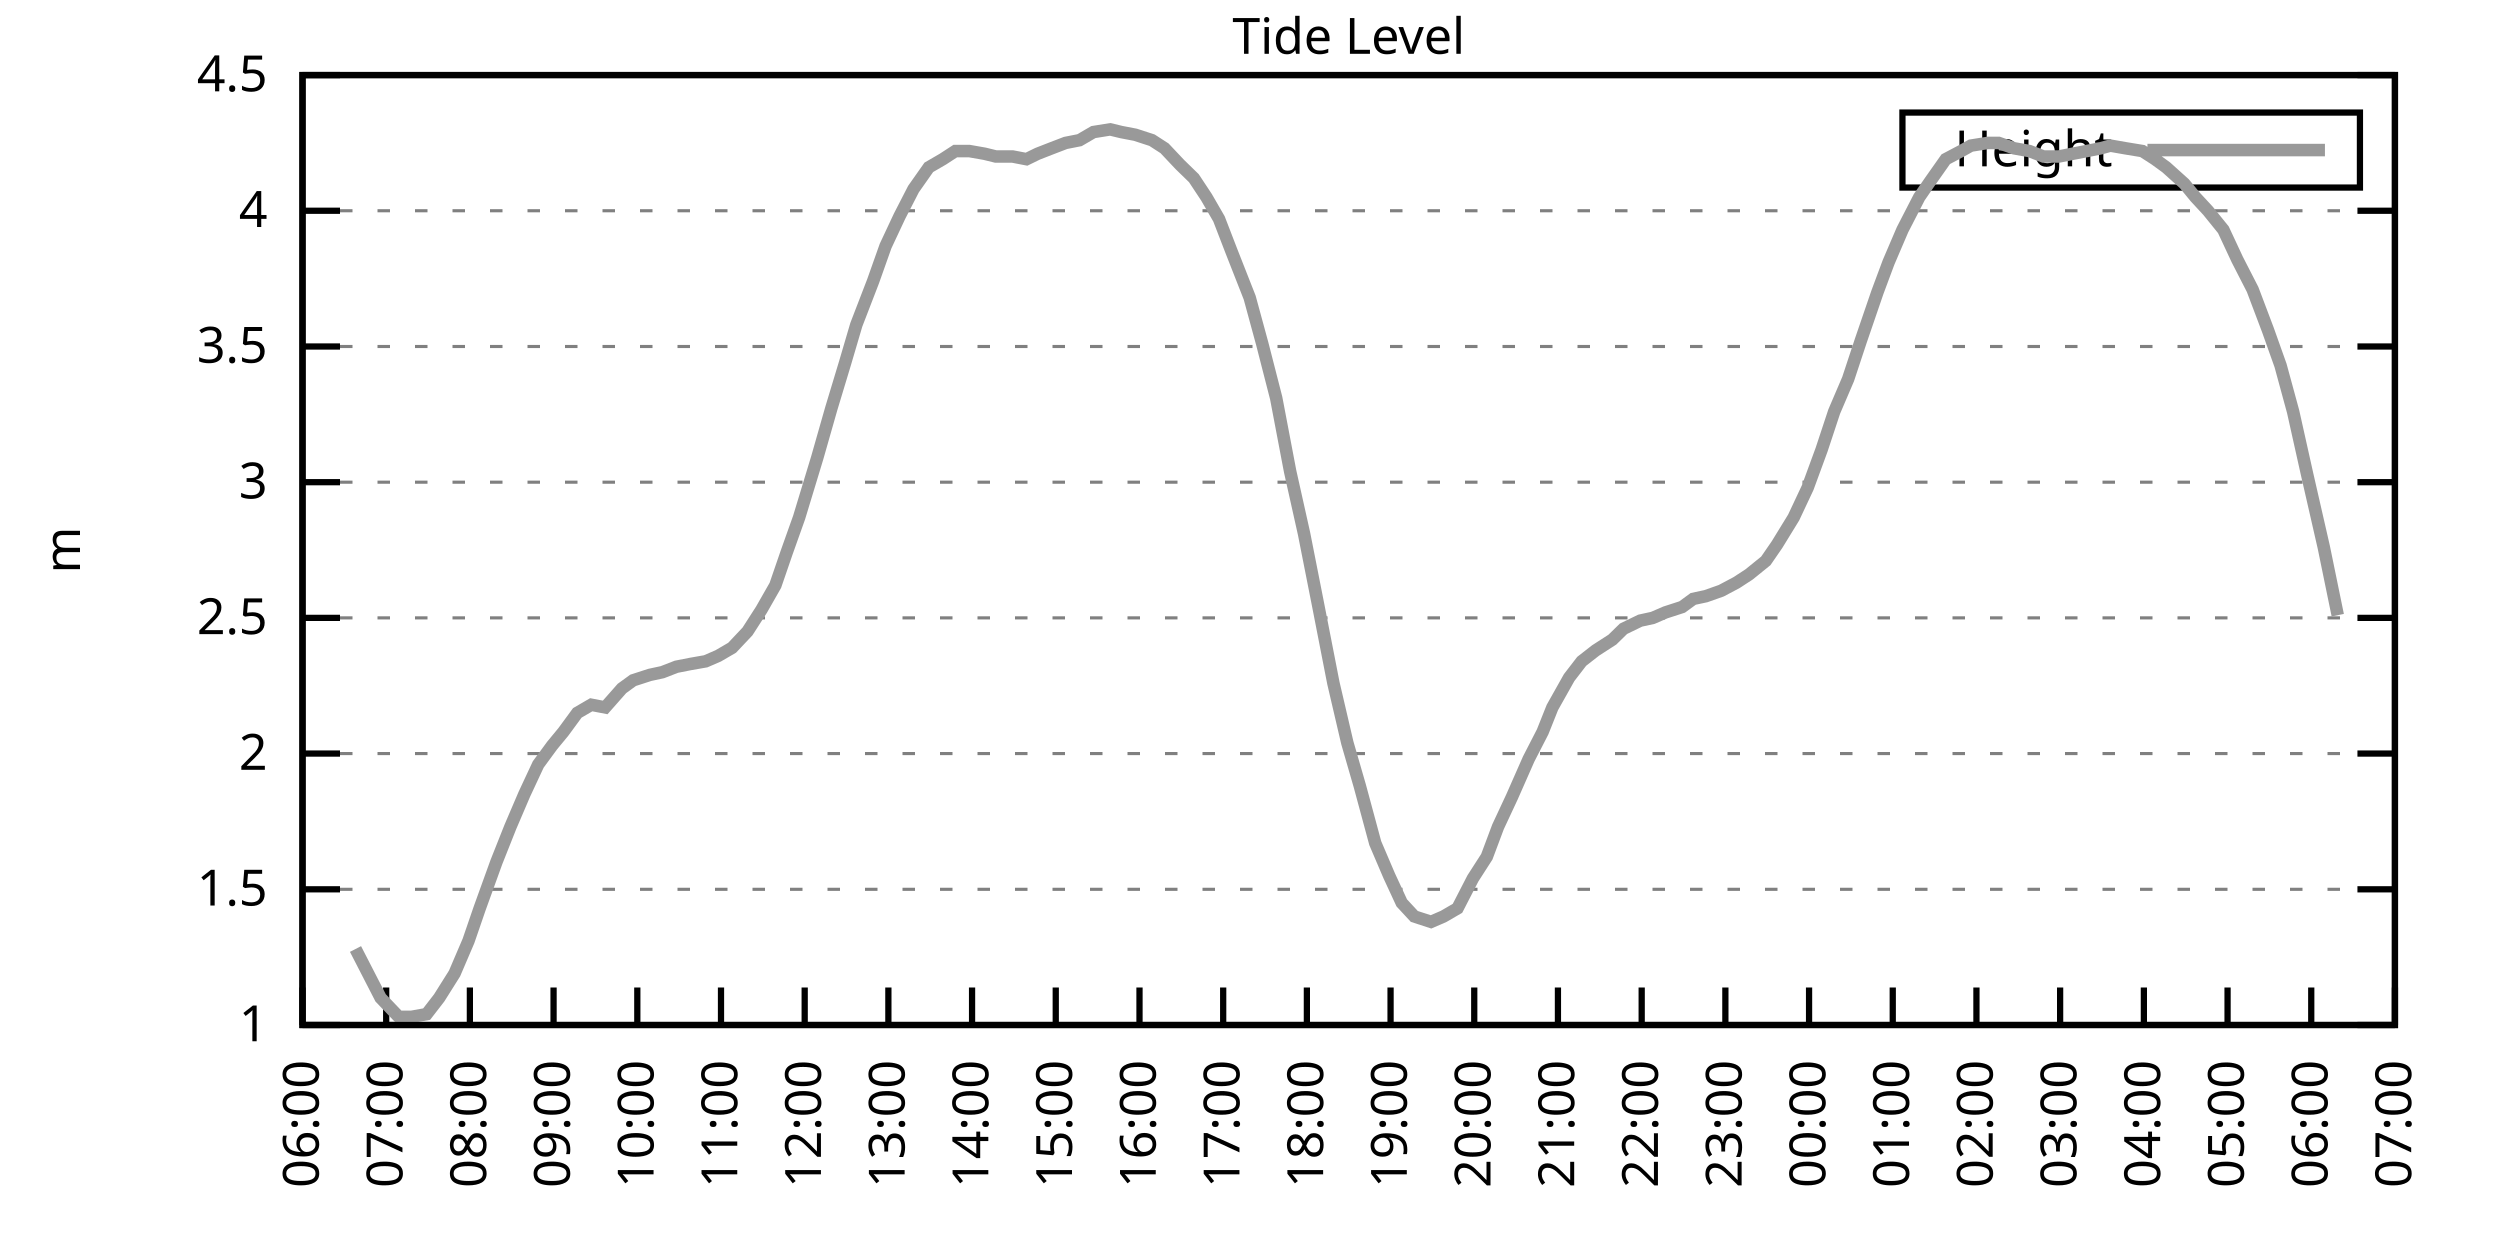
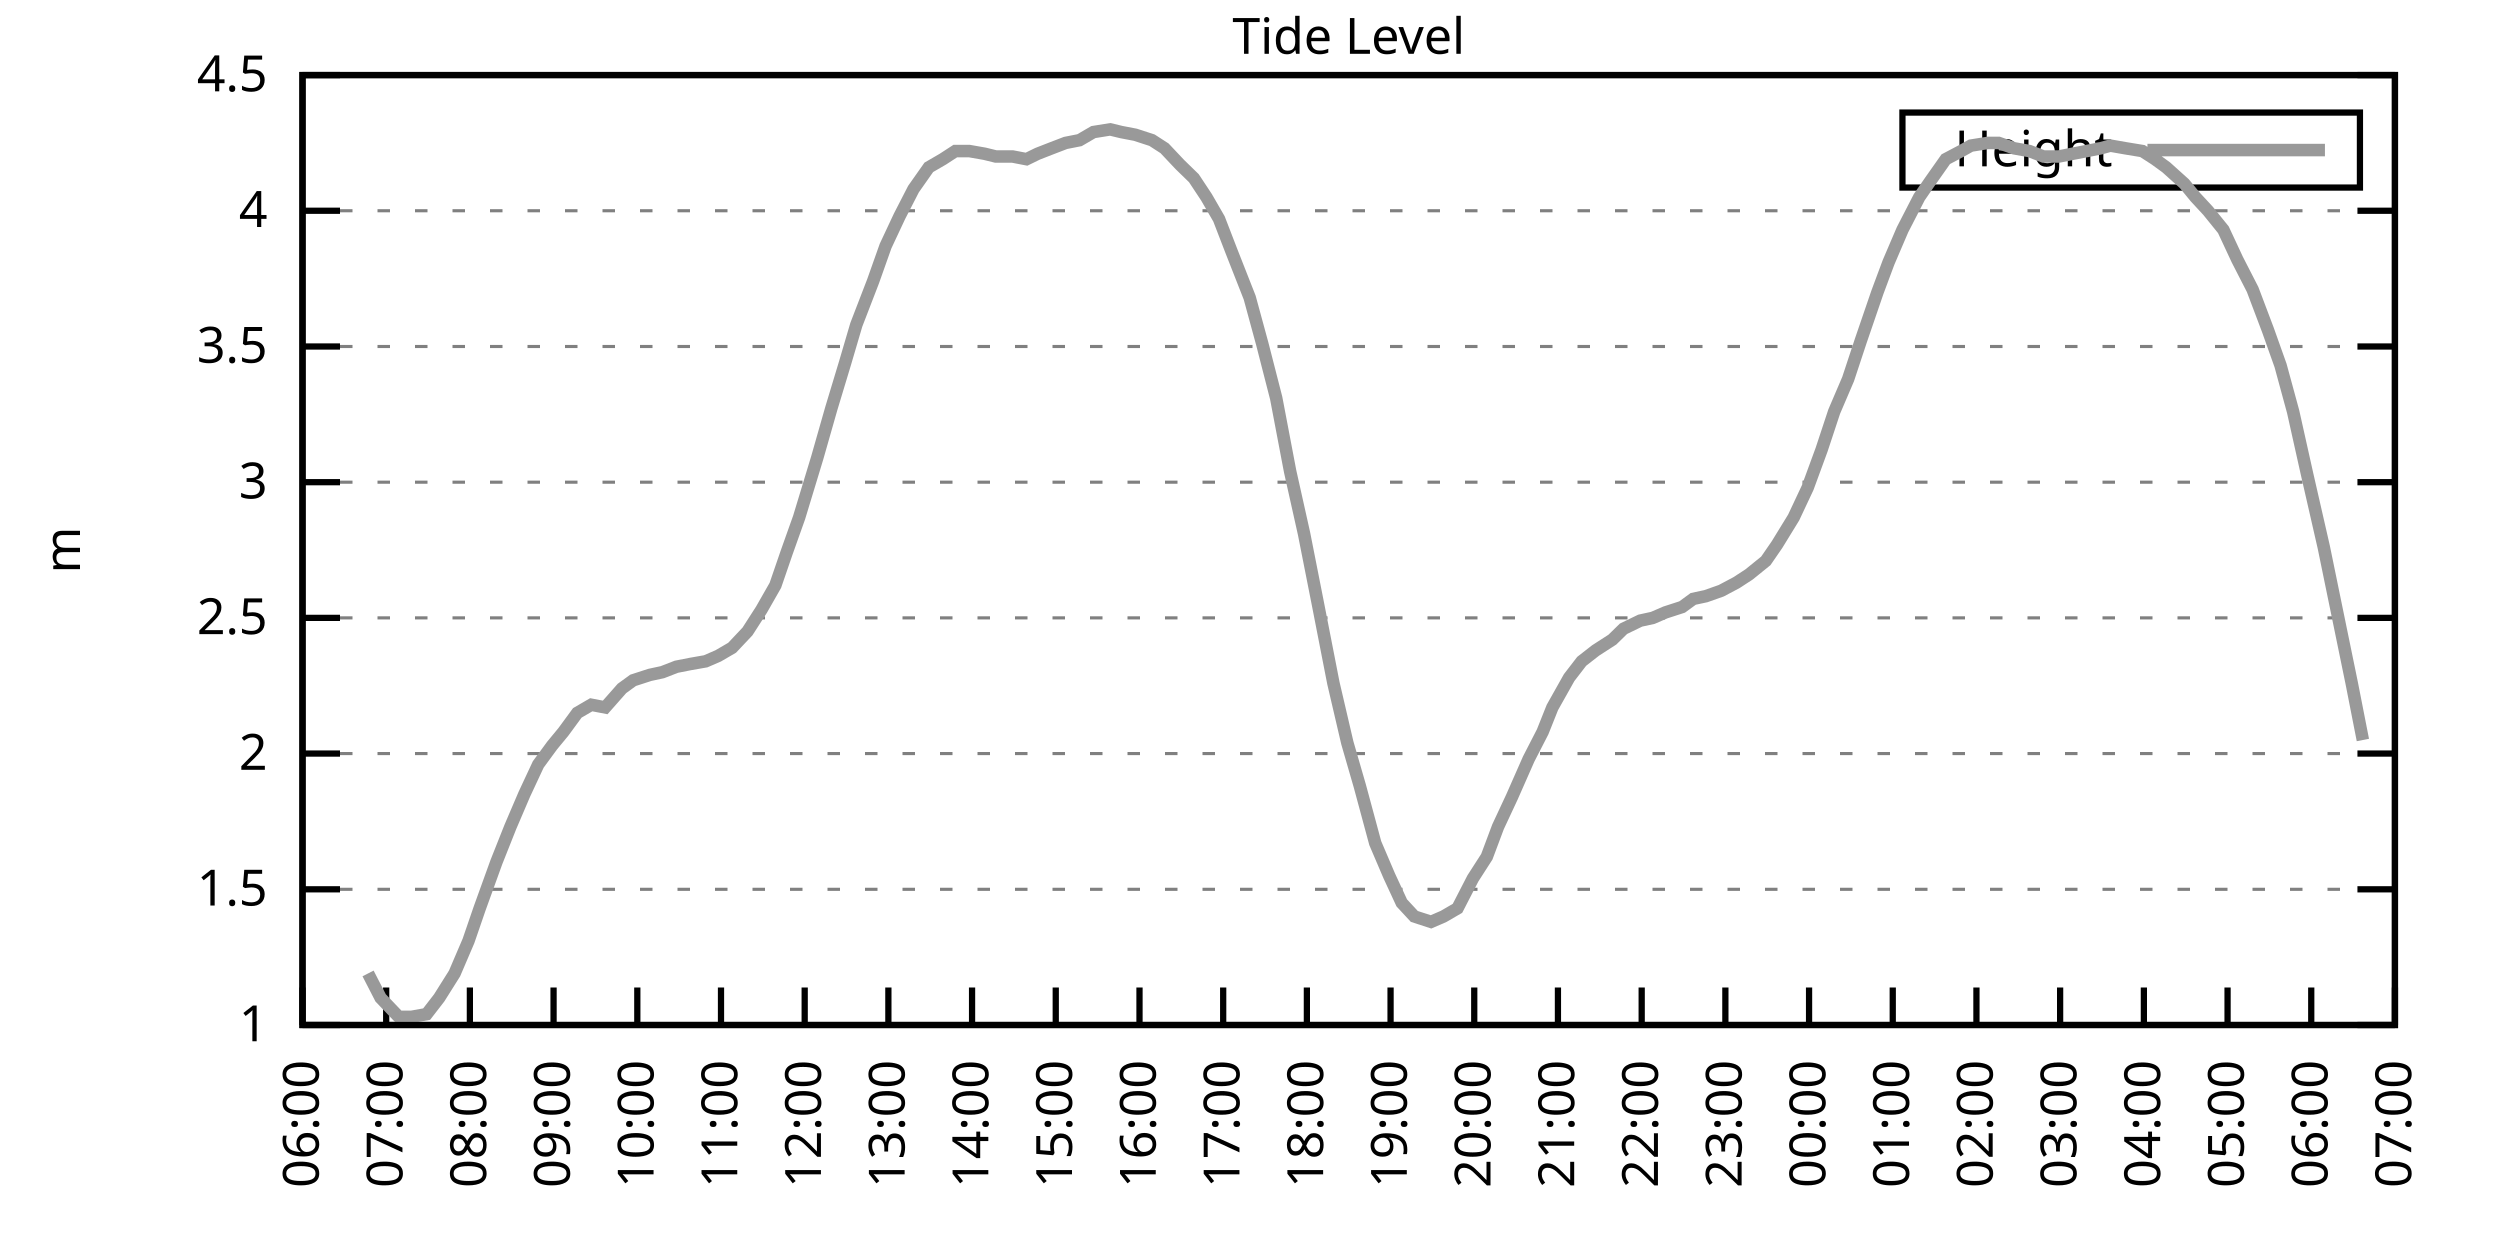
<svg xmlns="http://www.w3.org/2000/svg" xmlns:xlink="http://www.w3.org/1999/xlink" width="400" height="200" viewBox="0 0 400 200">
  <g id="gnuplot_canvas">
    <rect x="0" y="0" width="400" height="200" fill="none" />
    <defs>
      <circle id="gpDot" r="0.5" stroke-width="0.5" stroke="currentColor" />
      <path id="gpPt0" stroke-width="0.333" stroke="currentColor" d="M-1,0 h2 M0,-1 v2" />
      <path id="gpPt1" stroke-width="0.333" stroke="currentColor" d="M-1,-1 L1,1 M1,-1 L-1,1" />
      <path id="gpPt2" stroke-width="0.333" stroke="currentColor" d="M-1,0 L1,0 M0,-1 L0,1 M-1,-1 L1,1 M-1,1 L1,-1" />
      <rect id="gpPt3" stroke-width="0.333" stroke="currentColor" x="-1" y="-1" width="2" height="2" />
      <rect id="gpPt4" stroke-width="0.333" stroke="currentColor" fill="currentColor" x="-1" y="-1" width="2" height="2" />
      <circle id="gpPt5" stroke-width="0.333" stroke="currentColor" cx="0" cy="0" r="1" />
      <use xlink:href="#gpPt5" id="gpPt6" fill="currentColor" stroke="none" />
      <path id="gpPt7" stroke-width="0.333" stroke="currentColor" d="M0,-1.33 L-1.33,0.67 L1.33,0.67 z" />
      <use xlink:href="#gpPt7" id="gpPt8" fill="currentColor" stroke="none" />
      <use xlink:href="#gpPt7" id="gpPt9" stroke="currentColor" transform="rotate(180)" />
      <use xlink:href="#gpPt9" id="gpPt10" fill="currentColor" stroke="none" />
      <use xlink:href="#gpPt3" id="gpPt11" stroke="currentColor" transform="rotate(45)" />
      <use xlink:href="#gpPt11" id="gpPt12" fill="currentColor" stroke="none" />
      <path id="gpPt13" stroke-width="0.333" stroke="currentColor" d="M0,1.330 L1.265,0.411 L0.782,-1.067 L-0.782,-1.076 L-1.265,0.411 z" />
      <use xlink:href="#gpPt13" id="gpPt14" fill="currentColor" stroke="none" />
      <filter id="textbox" filterUnits="objectBoundingBox" x="0" y="0" height="1" width="1">
        <feFlood flood-color="white" flood-opacity="1" result="bgnd" />
        <feComposite in="SourceGraphic" in2="bgnd" operator="atop" />
      </filter>
      <filter id="greybox" filterUnits="objectBoundingBox" x="0" y="0" height="1" width="1">
        <feFlood flood-color="lightgrey" flood-opacity="1" result="grey" />
        <feComposite in="SourceGraphic" in2="grey" operator="atop" />
      </filter>
    </defs>
    <g fill="none" color="white" stroke="currentColor" stroke-width="1.00" stroke-linecap="butt" stroke-linejoin="miter">
</g>
    <g fill="none" color="black" stroke="currentColor" stroke-width="1.00" stroke-linecap="butt" stroke-linejoin="miter">
      <g stroke="none" shape-rendering="crispEdges">
        <polygon fill="rgb(255, 255, 255)" points="48.40,164.00 383.18,164.00 383.18,12.02 48.40,12.02 " />
      </g>
    </g>
    <g fill="none" color="black" stroke="currentColor" stroke-width="1.00" stroke-linecap="butt" stroke-linejoin="miter">
</g>
    <g fill="none" color="black" stroke="black" stroke-width="0.50" stroke-linecap="butt" stroke-linejoin="miter">
</g>
    <g fill="none" color="gray" stroke="currentColor" stroke-width="0.50" stroke-linecap="butt" stroke-linejoin="miter">
      <path stroke="gray" stroke-dasharray="2,4" class="gridline" d="M48.40,164.00 L383.19,164.00  " />
    </g>
    <g fill="none" color="gray" stroke="gray" stroke-width="1.00" stroke-linecap="butt" stroke-linejoin="miter">
</g>
    <g fill="none" color="black" stroke="currentColor" stroke-width="1.00" stroke-linecap="butt" stroke-linejoin="miter">
      <path stroke="black" d="M48.40,164.00 L54.40,164.00 M383.19,164.00 L377.19,164.00  " />
      <g transform="translate(42.80,166.60)" stroke="none" fill="black" font-family="Sans" font-size="8.00" text-anchor="end">
        <text>
          <tspan font-family="Sans"> 1</tspan>
        </text>
      </g>
    </g>
    <g fill="none" color="black" stroke="currentColor" stroke-width="1.00" stroke-linecap="butt" stroke-linejoin="miter">
</g>
    <g fill="none" color="black" stroke="black" stroke-width="0.50" stroke-linecap="butt" stroke-linejoin="miter">
</g>
    <g fill="none" color="gray" stroke="currentColor" stroke-width="0.50" stroke-linecap="butt" stroke-linejoin="miter">
      <path stroke="gray" stroke-dasharray="2,4" class="gridline" d="M48.40,142.29 L383.19,142.29  " />
    </g>
    <g fill="none" color="gray" stroke="gray" stroke-width="1.00" stroke-linecap="butt" stroke-linejoin="miter">
</g>
    <g fill="none" color="black" stroke="currentColor" stroke-width="1.00" stroke-linecap="butt" stroke-linejoin="miter">
      <path stroke="black" d="M48.40,142.29 L54.40,142.29 M383.19,142.29 L377.19,142.29  " />
      <g transform="translate(42.80,144.89)" stroke="none" fill="black" font-family="Sans" font-size="8.00" text-anchor="end">
        <text>
          <tspan font-family="Sans"> 1.5</tspan>
        </text>
      </g>
    </g>
    <g fill="none" color="black" stroke="currentColor" stroke-width="1.00" stroke-linecap="butt" stroke-linejoin="miter">
</g>
    <g fill="none" color="black" stroke="black" stroke-width="0.50" stroke-linecap="butt" stroke-linejoin="miter">
</g>
    <g fill="none" color="gray" stroke="currentColor" stroke-width="0.50" stroke-linecap="butt" stroke-linejoin="miter">
      <path stroke="gray" stroke-dasharray="2,4" class="gridline" d="M48.40,120.57 L383.19,120.57  " />
    </g>
    <g fill="none" color="gray" stroke="gray" stroke-width="1.00" stroke-linecap="butt" stroke-linejoin="miter">
</g>
    <g fill="none" color="black" stroke="currentColor" stroke-width="1.00" stroke-linecap="butt" stroke-linejoin="miter">
      <path stroke="black" d="M48.40,120.57 L54.40,120.57 M383.19,120.57 L377.19,120.57  " />
      <g transform="translate(42.80,123.17)" stroke="none" fill="black" font-family="Sans" font-size="8.00" text-anchor="end">
        <text>
          <tspan font-family="Sans"> 2</tspan>
        </text>
      </g>
    </g>
    <g fill="none" color="black" stroke="currentColor" stroke-width="1.00" stroke-linecap="butt" stroke-linejoin="miter">
</g>
    <g fill="none" color="black" stroke="black" stroke-width="0.50" stroke-linecap="butt" stroke-linejoin="miter">
</g>
    <g fill="none" color="gray" stroke="currentColor" stroke-width="0.50" stroke-linecap="butt" stroke-linejoin="miter">
      <path stroke="gray" stroke-dasharray="2,4" class="gridline" d="M48.40,98.86 L383.19,98.86  " />
    </g>
    <g fill="none" color="gray" stroke="gray" stroke-width="1.00" stroke-linecap="butt" stroke-linejoin="miter">
</g>
    <g fill="none" color="black" stroke="currentColor" stroke-width="1.00" stroke-linecap="butt" stroke-linejoin="miter">
      <path stroke="black" d="M48.40,98.86 L54.40,98.86 M383.19,98.86 L377.19,98.86  " />
      <g transform="translate(42.80,101.46)" stroke="none" fill="black" font-family="Sans" font-size="8.00" text-anchor="end">
        <text>
          <tspan font-family="Sans"> 2.5</tspan>
        </text>
      </g>
    </g>
    <g fill="none" color="black" stroke="currentColor" stroke-width="1.00" stroke-linecap="butt" stroke-linejoin="miter">
</g>
    <g fill="none" color="black" stroke="black" stroke-width="0.50" stroke-linecap="butt" stroke-linejoin="miter">
</g>
    <g fill="none" color="gray" stroke="currentColor" stroke-width="0.50" stroke-linecap="butt" stroke-linejoin="miter">
      <path stroke="gray" stroke-dasharray="2,4" class="gridline" d="M48.40,77.15 L383.19,77.15  " />
    </g>
    <g fill="none" color="gray" stroke="gray" stroke-width="1.00" stroke-linecap="butt" stroke-linejoin="miter">
</g>
    <g fill="none" color="black" stroke="currentColor" stroke-width="1.00" stroke-linecap="butt" stroke-linejoin="miter">
      <path stroke="black" d="M48.40,77.15 L54.40,77.15 M383.19,77.15 L377.19,77.15  " />
      <g transform="translate(42.80,79.75)" stroke="none" fill="black" font-family="Sans" font-size="8.00" text-anchor="end">
        <text>
          <tspan font-family="Sans"> 3</tspan>
        </text>
      </g>
    </g>
    <g fill="none" color="black" stroke="currentColor" stroke-width="1.00" stroke-linecap="butt" stroke-linejoin="miter">
</g>
    <g fill="none" color="black" stroke="black" stroke-width="0.50" stroke-linecap="butt" stroke-linejoin="miter">
</g>
    <g fill="none" color="gray" stroke="currentColor" stroke-width="0.50" stroke-linecap="butt" stroke-linejoin="miter">
      <path stroke="gray" stroke-dasharray="2,4" class="gridline" d="M48.40,55.44 L383.19,55.44  " />
    </g>
    <g fill="none" color="gray" stroke="gray" stroke-width="1.00" stroke-linecap="butt" stroke-linejoin="miter">
</g>
    <g fill="none" color="black" stroke="currentColor" stroke-width="1.00" stroke-linecap="butt" stroke-linejoin="miter">
      <path stroke="black" d="M48.40,55.44 L54.40,55.44 M383.19,55.44 L377.19,55.44  " />
      <g transform="translate(42.80,58.04)" stroke="none" fill="black" font-family="Sans" font-size="8.00" text-anchor="end">
        <text>
          <tspan font-family="Sans"> 3.5</tspan>
        </text>
      </g>
    </g>
    <g fill="none" color="black" stroke="currentColor" stroke-width="1.00" stroke-linecap="butt" stroke-linejoin="miter">
</g>
    <g fill="none" color="black" stroke="black" stroke-width="0.50" stroke-linecap="butt" stroke-linejoin="miter">
</g>
    <g fill="none" color="gray" stroke="currentColor" stroke-width="0.50" stroke-linecap="butt" stroke-linejoin="miter">
      <path stroke="gray" stroke-dasharray="2,4" class="gridline" d="M48.40,33.72 L383.19,33.72  " />
    </g>
    <g fill="none" color="gray" stroke="gray" stroke-width="1.00" stroke-linecap="butt" stroke-linejoin="miter">
</g>
    <g fill="none" color="black" stroke="currentColor" stroke-width="1.00" stroke-linecap="butt" stroke-linejoin="miter">
      <path stroke="black" d="M48.40,33.72 L54.40,33.72 M383.19,33.72 L377.19,33.72  " />
      <g transform="translate(42.80,36.32)" stroke="none" fill="black" font-family="Sans" font-size="8.00" text-anchor="end">
        <text>
          <tspan font-family="Sans"> 4</tspan>
        </text>
      </g>
    </g>
    <g fill="none" color="black" stroke="currentColor" stroke-width="1.00" stroke-linecap="butt" stroke-linejoin="miter">
</g>
    <g fill="none" color="black" stroke="black" stroke-width="0.50" stroke-linecap="butt" stroke-linejoin="miter">
</g>
    <g fill="none" color="gray" stroke="currentColor" stroke-width="0.50" stroke-linecap="butt" stroke-linejoin="miter">
      <path stroke="gray" stroke-dasharray="2,4" class="gridline" d="M48.40,12.01 L383.19,12.01  " />
    </g>
    <g fill="none" color="gray" stroke="gray" stroke-width="1.00" stroke-linecap="butt" stroke-linejoin="miter">
</g>
    <g fill="none" color="black" stroke="currentColor" stroke-width="1.00" stroke-linecap="butt" stroke-linejoin="miter">
      <path stroke="black" d="M48.40,12.01 L54.40,12.01 M383.19,12.01 L377.19,12.01  " />
      <g transform="translate(42.80,14.61)" stroke="none" fill="black" font-family="Sans" font-size="8.00" text-anchor="end">
        <text>
          <tspan font-family="Sans"> 4.5</tspan>
        </text>
      </g>
    </g>
    <g fill="none" color="black" stroke="currentColor" stroke-width="1.00" stroke-linecap="butt" stroke-linejoin="miter">
      <path stroke="black" d="M48.40,164.00 L48.40,158.00  " />
      <g transform="translate(51.00,169.60) rotate(270.00)" stroke="none" fill="black" font-family="Sans" font-size="8.00" text-anchor="end">
        <text>
          <tspan font-family="Sans">06:00</tspan>
        </text>
      </g>
    </g>
    <g fill="none" color="black" stroke="currentColor" stroke-width="1.00" stroke-linecap="butt" stroke-linejoin="miter">
      <path stroke="black" d="M61.79,164.00 L61.79,158.00  " />
      <g transform="translate(64.39,169.60) rotate(270.00)" stroke="none" fill="black" font-family="Sans" font-size="8.00" text-anchor="end">
        <text>
          <tspan font-family="Sans">07:00</tspan>
        </text>
      </g>
    </g>
    <g fill="none" color="black" stroke="currentColor" stroke-width="1.00" stroke-linecap="butt" stroke-linejoin="miter">
      <path stroke="black" d="M75.18,164.00 L75.18,158.00  " />
      <g transform="translate(77.78,169.60) rotate(270.00)" stroke="none" fill="black" font-family="Sans" font-size="8.00" text-anchor="end">
        <text>
          <tspan font-family="Sans">08:00</tspan>
        </text>
      </g>
    </g>
    <g fill="none" color="black" stroke="currentColor" stroke-width="1.00" stroke-linecap="butt" stroke-linejoin="miter">
      <path stroke="black" d="M88.57,164.00 L88.57,158.00  " />
      <g transform="translate(91.17,169.60) rotate(270.00)" stroke="none" fill="black" font-family="Sans" font-size="8.00" text-anchor="end">
        <text>
          <tspan font-family="Sans">09:00</tspan>
        </text>
      </g>
    </g>
    <g fill="none" color="black" stroke="currentColor" stroke-width="1.00" stroke-linecap="butt" stroke-linejoin="miter">
      <path stroke="black" d="M101.97,164.00 L101.97,158.00  " />
      <g transform="translate(104.57,169.60) rotate(270.00)" stroke="none" fill="black" font-family="Sans" font-size="8.00" text-anchor="end">
        <text>
          <tspan font-family="Sans">10:00</tspan>
        </text>
      </g>
    </g>
    <g fill="none" color="black" stroke="currentColor" stroke-width="1.00" stroke-linecap="butt" stroke-linejoin="miter">
      <path stroke="black" d="M115.36,164.00 L115.36,158.00  " />
      <g transform="translate(117.96,169.60) rotate(270.00)" stroke="none" fill="black" font-family="Sans" font-size="8.00" text-anchor="end">
        <text>
          <tspan font-family="Sans">11:00</tspan>
        </text>
      </g>
    </g>
    <g fill="none" color="black" stroke="currentColor" stroke-width="1.00" stroke-linecap="butt" stroke-linejoin="miter">
      <path stroke="black" d="M128.75,164.00 L128.75,158.00  " />
      <g transform="translate(131.35,169.60) rotate(270.00)" stroke="none" fill="black" font-family="Sans" font-size="8.00" text-anchor="end">
        <text>
          <tspan font-family="Sans">12:00</tspan>
        </text>
      </g>
    </g>
    <g fill="none" color="black" stroke="currentColor" stroke-width="1.00" stroke-linecap="butt" stroke-linejoin="miter">
      <path stroke="black" d="M142.14,164.00 L142.14,158.00  " />
      <g transform="translate(144.74,169.60) rotate(270.00)" stroke="none" fill="black" font-family="Sans" font-size="8.00" text-anchor="end">
        <text>
          <tspan font-family="Sans">13:00</tspan>
        </text>
      </g>
    </g>
    <g fill="none" color="black" stroke="currentColor" stroke-width="1.00" stroke-linecap="butt" stroke-linejoin="miter">
      <path stroke="black" d="M155.53,164.00 L155.53,158.00  " />
      <g transform="translate(158.13,169.60) rotate(270.00)" stroke="none" fill="black" font-family="Sans" font-size="8.00" text-anchor="end">
        <text>
          <tspan font-family="Sans">14:00</tspan>
        </text>
      </g>
    </g>
    <g fill="none" color="black" stroke="currentColor" stroke-width="1.00" stroke-linecap="butt" stroke-linejoin="miter">
      <path stroke="black" d="M168.92,164.00 L168.92,158.00  " />
      <g transform="translate(171.52,169.60) rotate(270.00)" stroke="none" fill="black" font-family="Sans" font-size="8.00" text-anchor="end">
        <text>
          <tspan font-family="Sans">15:00</tspan>
        </text>
      </g>
    </g>
    <g fill="none" color="black" stroke="currentColor" stroke-width="1.00" stroke-linecap="butt" stroke-linejoin="miter">
      <path stroke="black" d="M182.32,164.00 L182.32,158.00  " />
      <g transform="translate(184.92,169.60) rotate(270.00)" stroke="none" fill="black" font-family="Sans" font-size="8.00" text-anchor="end">
        <text>
          <tspan font-family="Sans">16:00</tspan>
        </text>
      </g>
    </g>
    <g fill="none" color="black" stroke="currentColor" stroke-width="1.00" stroke-linecap="butt" stroke-linejoin="miter">
      <path stroke="black" d="M195.71,164.00 L195.71,158.00  " />
      <g transform="translate(198.31,169.60) rotate(270.00)" stroke="none" fill="black" font-family="Sans" font-size="8.00" text-anchor="end">
        <text>
          <tspan font-family="Sans">17:00</tspan>
        </text>
      </g>
    </g>
    <g fill="none" color="black" stroke="currentColor" stroke-width="1.00" stroke-linecap="butt" stroke-linejoin="miter">
      <path stroke="black" d="M209.10,164.00 L209.10,158.00  " />
      <g transform="translate(211.70,169.60) rotate(270.00)" stroke="none" fill="black" font-family="Sans" font-size="8.00" text-anchor="end">
        <text>
          <tspan font-family="Sans">18:00</tspan>
        </text>
      </g>
    </g>
    <g fill="none" color="black" stroke="currentColor" stroke-width="1.00" stroke-linecap="butt" stroke-linejoin="miter">
      <path stroke="black" d="M222.49,164.00 L222.49,158.00  " />
      <g transform="translate(225.09,169.60) rotate(270.00)" stroke="none" fill="black" font-family="Sans" font-size="8.00" text-anchor="end">
        <text>
          <tspan font-family="Sans">19:00</tspan>
        </text>
      </g>
    </g>
    <g fill="none" color="black" stroke="currentColor" stroke-width="1.00" stroke-linecap="butt" stroke-linejoin="miter">
      <path stroke="black" d="M235.88,164.00 L235.88,158.00  " />
      <g transform="translate(238.48,169.60) rotate(270.00)" stroke="none" fill="black" font-family="Sans" font-size="8.00" text-anchor="end">
        <text>
          <tspan font-family="Sans">20:00</tspan>
        </text>
      </g>
    </g>
    <g fill="none" color="black" stroke="currentColor" stroke-width="1.00" stroke-linecap="butt" stroke-linejoin="miter">
      <path stroke="black" d="M249.27,164.00 L249.27,158.00  " />
      <g transform="translate(251.87,169.60) rotate(270.00)" stroke="none" fill="black" font-family="Sans" font-size="8.00" text-anchor="end">
        <text>
          <tspan font-family="Sans">21:00</tspan>
        </text>
      </g>
    </g>
    <g fill="none" color="black" stroke="currentColor" stroke-width="1.00" stroke-linecap="butt" stroke-linejoin="miter">
      <path stroke="black" d="M262.67,164.00 L262.67,158.00  " />
      <g transform="translate(265.27,169.60) rotate(270.00)" stroke="none" fill="black" font-family="Sans" font-size="8.00" text-anchor="end">
        <text>
          <tspan font-family="Sans">22:00</tspan>
        </text>
      </g>
    </g>
    <g fill="none" color="black" stroke="currentColor" stroke-width="1.00" stroke-linecap="butt" stroke-linejoin="miter">
      <path stroke="black" d="M276.06,164.00 L276.06,158.00  " />
      <g transform="translate(278.66,169.60) rotate(270.00)" stroke="none" fill="black" font-family="Sans" font-size="8.00" text-anchor="end">
        <text>
          <tspan font-family="Sans">23:00</tspan>
        </text>
      </g>
    </g>
    <g fill="none" color="black" stroke="currentColor" stroke-width="1.00" stroke-linecap="butt" stroke-linejoin="miter">
      <path stroke="black" d="M289.45,164.00 L289.45,158.00  " />
      <g transform="translate(292.05,169.60) rotate(270.00)" stroke="none" fill="black" font-family="Sans" font-size="8.00" text-anchor="end">
        <text>
          <tspan font-family="Sans">00:00</tspan>
        </text>
      </g>
    </g>
    <g fill="none" color="black" stroke="currentColor" stroke-width="1.00" stroke-linecap="butt" stroke-linejoin="miter">
      <path stroke="black" d="M302.84,164.00 L302.84,158.00  " />
      <g transform="translate(305.44,169.60) rotate(270.00)" stroke="none" fill="black" font-family="Sans" font-size="8.00" text-anchor="end">
        <text>
          <tspan font-family="Sans">01:00</tspan>
        </text>
      </g>
    </g>
    <g fill="none" color="black" stroke="currentColor" stroke-width="1.00" stroke-linecap="butt" stroke-linejoin="miter">
      <path stroke="black" d="M316.23,164.00 L316.23,158.00  " />
      <g transform="translate(318.83,169.60) rotate(270.00)" stroke="none" fill="black" font-family="Sans" font-size="8.00" text-anchor="end">
        <text>
          <tspan font-family="Sans">02:00</tspan>
        </text>
      </g>
    </g>
    <g fill="none" color="black" stroke="currentColor" stroke-width="1.00" stroke-linecap="butt" stroke-linejoin="miter">
      <path stroke="black" d="M329.62,164.00 L329.62,158.00  " />
      <g transform="translate(332.22,169.60) rotate(270.00)" stroke="none" fill="black" font-family="Sans" font-size="8.00" text-anchor="end">
        <text>
          <tspan font-family="Sans">03:00</tspan>
        </text>
      </g>
    </g>
    <g fill="none" color="black" stroke="currentColor" stroke-width="1.00" stroke-linecap="butt" stroke-linejoin="miter">
      <path stroke="black" d="M343.02,164.00 L343.02,158.00  " />
      <g transform="translate(345.62,169.60) rotate(270.00)" stroke="none" fill="black" font-family="Sans" font-size="8.00" text-anchor="end">
        <text>
          <tspan font-family="Sans">04:00</tspan>
        </text>
      </g>
    </g>
    <g fill="none" color="black" stroke="currentColor" stroke-width="1.00" stroke-linecap="butt" stroke-linejoin="miter">
      <path stroke="black" d="M356.41,164.00 L356.41,158.00  " />
      <g transform="translate(359.01,169.60) rotate(270.00)" stroke="none" fill="black" font-family="Sans" font-size="8.00" text-anchor="end">
        <text>
          <tspan font-family="Sans">05:00</tspan>
        </text>
      </g>
    </g>
    <g fill="none" color="black" stroke="currentColor" stroke-width="1.00" stroke-linecap="butt" stroke-linejoin="miter">
      <path stroke="black" d="M369.80,164.00 L369.80,158.00  " />
      <g transform="translate(372.40,169.60) rotate(270.00)" stroke="none" fill="black" font-family="Sans" font-size="8.00" text-anchor="end">
        <text>
          <tspan font-family="Sans">06:00</tspan>
        </text>
      </g>
    </g>
    <g fill="none" color="black" stroke="currentColor" stroke-width="1.00" stroke-linecap="butt" stroke-linejoin="miter">
      <path stroke="black" d="M383.19,164.00 L383.19,158.00  " />
      <g transform="translate(385.79,169.60) rotate(270.00)" stroke="none" fill="black" font-family="Sans" font-size="8.00" text-anchor="end">
        <text>
          <tspan font-family="Sans">07:00</tspan>
        </text>
      </g>
    </g>
    <g fill="none" color="black" stroke="currentColor" stroke-width="1.00" stroke-linecap="butt" stroke-linejoin="miter">
</g>
    <g fill="none" color="black" stroke="currentColor" stroke-width="1.00" stroke-linecap="butt" stroke-linejoin="miter">
      <path stroke="black" d="M48.40,12.01 L48.40,164.00 L383.19,164.00 L383.19,12.01 L48.40,12.01 Z  " />
    </g>
    <g fill="none" color="black" stroke="currentColor" stroke-width="1.00" stroke-linecap="butt" stroke-linejoin="miter">
</g>
    <g fill="none" color="black" stroke="currentColor" stroke-width="1.00" stroke-linecap="butt" stroke-linejoin="miter">
      <path stroke="black" d="M304.39,30.01 L304.39,18.01 L377.59,18.01 L377.59,30.01 L304.39,30.01 Z  " />
    </g>
    <g id="Tide_level_plot_1">
      <g fill="none" color="white" stroke="black" stroke-width="2.00" stroke-linecap="butt" stroke-linejoin="miter">
</g>
      <g fill="none" color="black" stroke="currentColor" stroke-width="2.00" stroke-linecap="butt" stroke-linejoin="miter">
        <g transform="translate(337.99,26.61)" stroke="none" fill="black" font-family="Sans" font-size="8.00" text-anchor="end">
          <text>
            <tspan font-family="Sans">Height</tspan>
          </text>
        </g>
      </g>
      <g fill="none" color="black" stroke="currentColor" stroke-width="2.00" stroke-linecap="butt" stroke-linejoin="miter">
-         <path stroke="rgb(153, 153, 153)" d="M343.59,24.01 L371.99,24.01 M56.88,151.84 L58.89,155.75 L60.90,159.66 L63.80,162.70 L65.81,162.70 L68.26,162.26   L70.27,159.66 L72.73,155.75 L74.96,150.54 L76.75,145.33 L79.42,137.94 L81.66,132.30 L83.89,127.09 L86.12,122.31   L88.35,119.27 L90.14,117.10 L92.37,114.06 L94.60,112.76 L96.83,113.19 L99.51,110.15 L101.30,108.85 L103.98,107.98   L105.98,107.55 L108.22,106.68 L110.45,106.24 L112.90,105.81 L114.91,104.94 L117.14,103.64 L119.60,101.03 L121.83,97.56   L124.06,93.65 L125.85,88.44 L127.86,82.79 L130.76,73.24 L132.99,65.42 L135.22,58.04 L137.01,51.96 L139.69,45.01   L141.69,39.37 L143.93,34.59 L146.16,30.25 L148.61,26.77 L150.85,25.47 L152.85,24.17 L155.09,24.17 L157.54,24.60   L159.33,25.04 L162.01,25.04 L164.24,25.47 L166.02,24.60 L168.25,23.73 L170.49,22.87 L172.72,22.43 L174.95,21.13   L177.63,20.70 L179.41,21.13 L181.65,21.56 L184.32,22.43 L186.33,23.73 L188.79,26.34 L191.02,28.51 L193.03,31.55   L195.04,35.03 L197.05,40.24 L199.95,47.62 L201.96,55.00 L204.19,63.69 L206.42,75.41 L208.65,85.40 L210.88,96.69   L213.34,109.28 L215.57,118.84 L217.58,125.79 L220.04,134.90 L222.27,140.12 L224.28,144.46 L226.29,146.63 L228.96,147.50   L230.97,146.63 L233.20,145.33 L235.66,140.55 L237.89,137.08 L239.68,132.30 L241.91,127.52 L244.59,121.44 L246.82,117.10   L248.38,113.19 L251.06,108.42 L253.07,105.81 L255.30,104.07 L257.98,102.34 L259.76,100.60 L262.44,99.30 L264.45,98.86   L266.46,97.99 L269.14,97.12 L270.92,95.82 L272.93,95.39 L275.39,94.52 L277.84,93.22 L279.85,91.91 L282.53,89.74   L284.32,87.14 L286.99,82.79 L289.23,78.02 L291.46,71.94 L293.47,65.86 L295.70,60.65 L297.71,54.57 L300.39,46.75   L302.17,41.97 L304.40,36.76 L307.08,31.55 L308.87,28.95 L311.32,25.47 L313.78,24.17 L315.34,23.30 L318.02,22.87   L319.80,22.87 L322.26,23.73 L324.71,24.17 L326.95,25.04 L329.40,25.04 L331.63,24.60 L333.86,24.17 L336.10,23.73   L337.66,23.30 L340.11,23.73 L342.79,24.17 L344.80,25.47 L346.59,26.77 L349.49,29.38 L351.27,31.55 L353.28,33.72   L355.74,36.76 L357.97,41.54 L360.42,46.32 L362.88,52.83 L364.89,58.48 L366.90,65.86 L369.13,75.85 L371.81,87.57   L374.04,98.43  " />
+         <path stroke="rgb(153, 153, 153)" d="M343.59,24.01 L371.99,24.01 M58.89,155.75 L60.90,159.66 L63.80,162.70 L65.81,162.70 L68.26,162.26 L70.27,159.66   L72.73,155.75 L74.96,150.54 L76.75,145.33 L79.42,137.94 L81.66,132.30 L83.89,127.09 L86.12,122.31 L88.35,119.27   L90.14,117.10 L92.37,114.06 L94.60,112.76 L96.83,113.19 L99.51,110.15 L101.30,108.85 L103.98,107.98 L105.98,107.55   L108.22,106.68 L110.45,106.24 L112.90,105.81 L114.91,104.94 L117.14,103.64 L119.60,101.03 L121.83,97.56 L124.06,93.65   L125.85,88.44 L127.86,82.79 L130.76,73.24 L132.99,65.42 L135.22,58.04 L137.01,51.96 L139.69,45.01 L141.69,39.37   L143.93,34.59 L146.16,30.25 L148.61,26.77 L150.85,25.47 L152.85,24.17 L155.09,24.17 L157.54,24.60 L159.33,25.04   L162.01,25.04 L164.24,25.47 L166.02,24.60 L168.25,23.73 L170.49,22.87 L172.72,22.43 L174.95,21.13 L177.63,20.70   L179.41,21.13 L181.65,21.56 L184.32,22.43 L186.33,23.73 L188.79,26.34 L191.02,28.51 L193.03,31.55 L195.04,35.03   L197.05,40.24 L199.95,47.62 L201.96,55.00 L204.19,63.69 L206.42,75.41 L208.65,85.40 L210.88,96.69 L213.34,109.28   L215.57,118.84 L217.58,125.79 L220.04,134.90 L222.27,140.12 L224.28,144.46 L226.29,146.63 L228.96,147.50 L230.97,146.63   L233.20,145.33 L235.66,140.55 L237.89,137.08 L239.68,132.30 L241.91,127.52 L244.59,121.44 L246.82,117.10 L248.38,113.19   L251.06,108.42 L253.07,105.81 L255.30,104.07 L257.98,102.34 L259.76,100.60 L262.44,99.30 L264.45,98.86 L266.46,97.99   L269.14,97.12 L270.92,95.82 L272.93,95.39 L275.39,94.52 L277.84,93.22 L279.85,91.91 L282.53,89.74 L284.32,87.14   L286.99,82.79 L289.23,78.02 L291.46,71.94 L293.47,65.86 L295.70,60.65 L297.71,54.57 L300.39,46.75 L302.17,41.97   L304.40,36.76 L307.08,31.55 L308.87,28.95 L311.32,25.47 L313.78,24.17 L315.34,23.30 L318.02,22.87 L319.80,22.87   L322.26,23.73 L324.71,24.17 L326.95,25.04 L329.40,25.04 L331.63,24.60 L333.86,24.17 L336.10,23.73 L337.66,23.30   L340.11,23.73 L342.79,24.17 L344.80,25.47 L346.59,26.77 L349.49,29.38 L351.27,31.55 L353.28,33.72 L355.74,36.76   L357.97,41.54 L360.42,46.32 L362.88,52.83 L364.89,58.48 L366.90,65.86 L369.13,75.85 L371.81,87.57 L374.04,98.43   L376.27,109.28 L378.06,118.40  " />
      </g>
    </g>
    <g fill="none" color="black" stroke="currentColor" stroke-width="2.00" stroke-linecap="butt" stroke-linejoin="miter">
</g>
    <g fill="none" color="black" stroke="black" stroke-width="1.00" stroke-linecap="butt" stroke-linejoin="miter">
</g>
    <g fill="none" color="black" stroke="currentColor" stroke-width="1.00" stroke-linecap="butt" stroke-linejoin="miter">
      <path stroke="black" d="M48.40,12.01 L48.40,164.00 L383.19,164.00 L383.19,12.01 L48.40,12.01 Z  " />
      <g transform="translate(12.80,88.01) rotate(270.00)" stroke="none" fill="black" font-family="Sans" font-size="8.00" text-anchor="middle">
        <text>
          <tspan font-family="Sans">m</tspan>
        </text>
      </g>
    </g>
    <g fill="none" color="black" stroke="currentColor" stroke-width="1.00" stroke-linecap="butt" stroke-linejoin="miter">
</g>
    <g fill="none" color="black" stroke="currentColor" stroke-width="1.00" stroke-linecap="butt" stroke-linejoin="miter">
      <g transform="translate(215.79,8.61)" stroke="none" fill="black" font-family="Sans" font-size="8.00" text-anchor="middle">
        <text>
          <tspan font-family="Sans">Tide Level</tspan>
        </text>
      </g>
    </g>
    <g fill="none" color="black" stroke="currentColor" stroke-width="1.00" stroke-linecap="butt" stroke-linejoin="miter">
</g>
  </g>
</svg>
